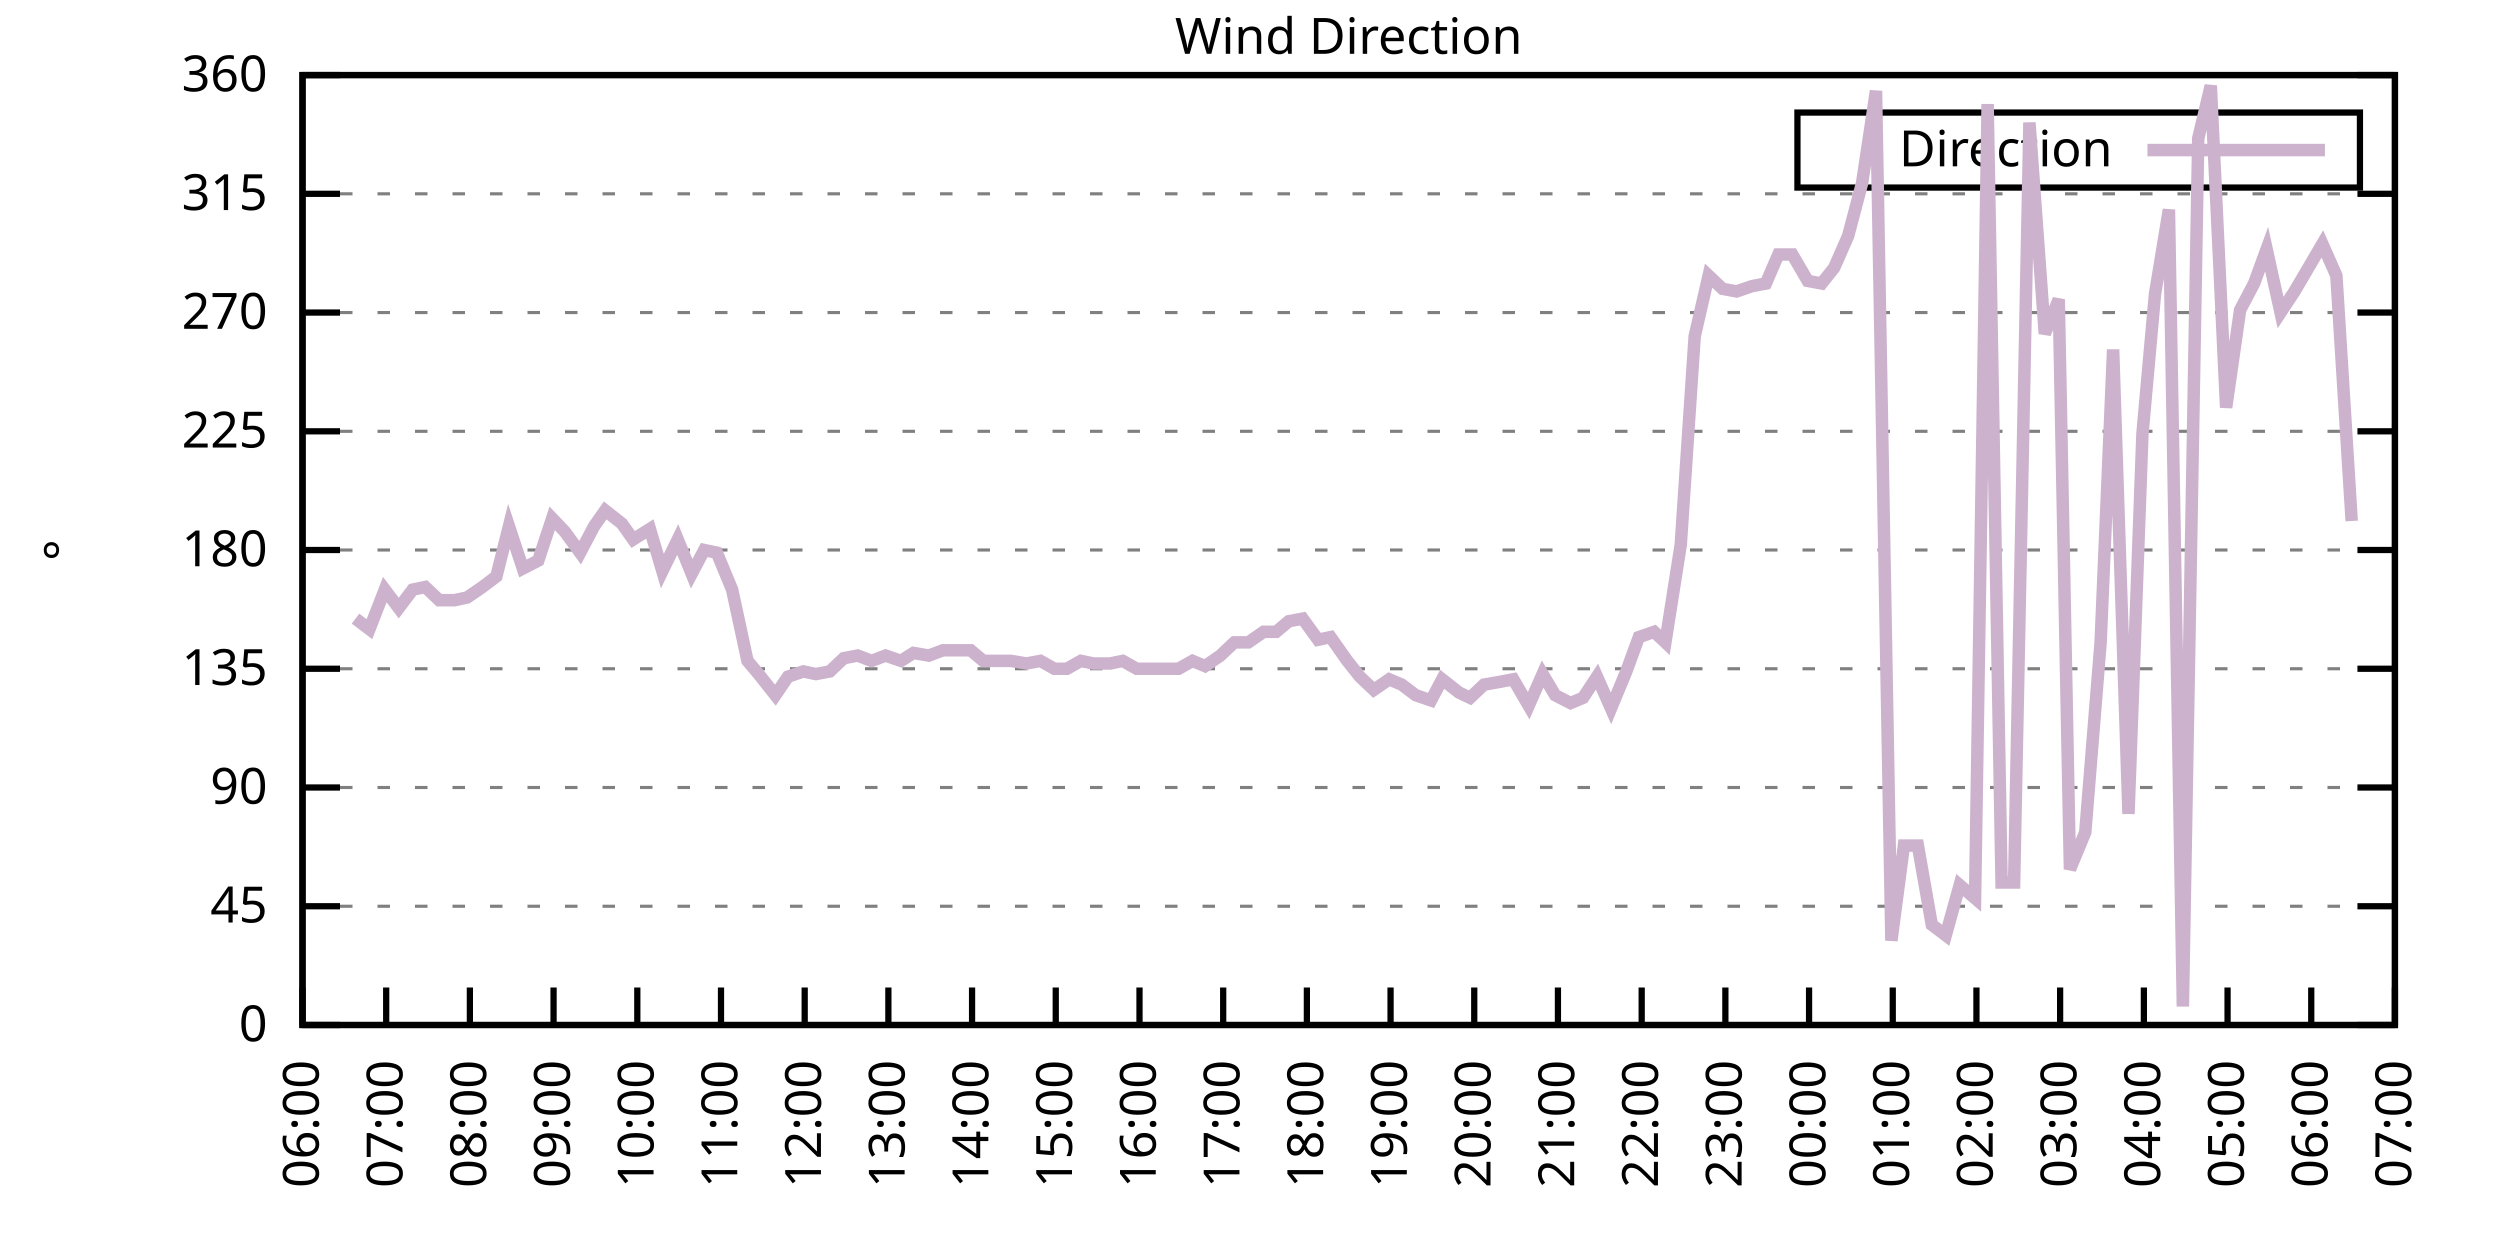
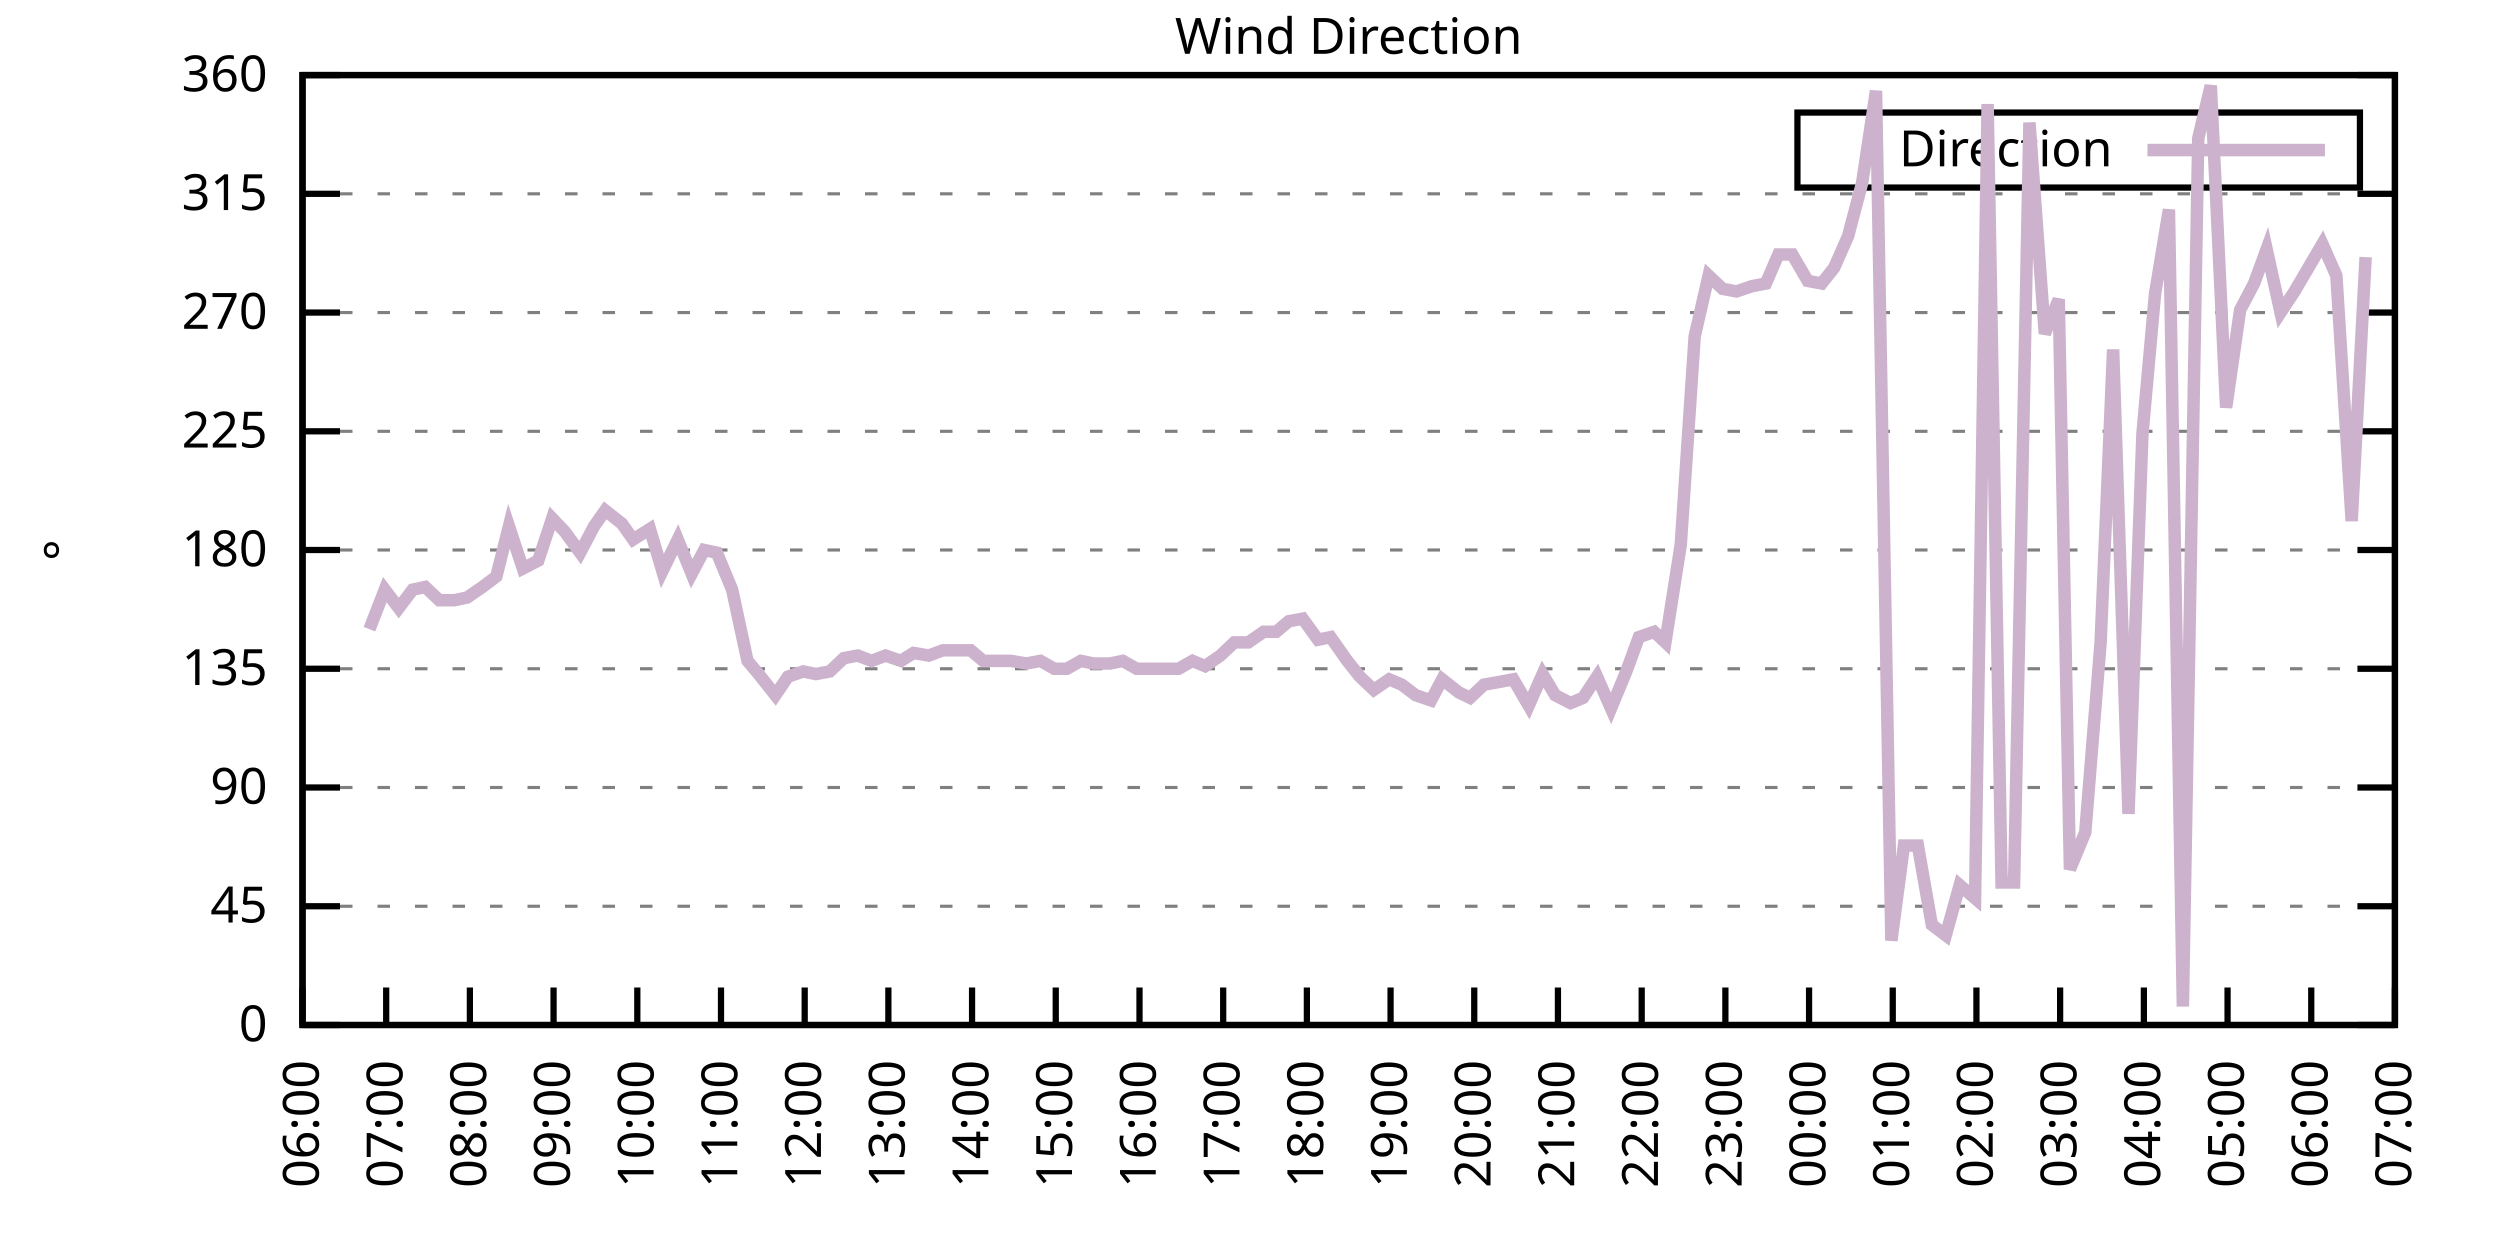
<svg xmlns="http://www.w3.org/2000/svg" xmlns:xlink="http://www.w3.org/1999/xlink" width="400" height="200" viewBox="0 0 400 200">
  <g id="gnuplot_canvas">
    <rect x="0" y="0" width="400" height="200" fill="none" />
    <defs>
      <circle id="gpDot" r="0.5" stroke-width="0.5" stroke="currentColor" />
      <path id="gpPt0" stroke-width="0.333" stroke="currentColor" d="M-1,0 h2 M0,-1 v2" />
      <path id="gpPt1" stroke-width="0.333" stroke="currentColor" d="M-1,-1 L1,1 M1,-1 L-1,1" />
      <path id="gpPt2" stroke-width="0.333" stroke="currentColor" d="M-1,0 L1,0 M0,-1 L0,1 M-1,-1 L1,1 M-1,1 L1,-1" />
      <rect id="gpPt3" stroke-width="0.333" stroke="currentColor" x="-1" y="-1" width="2" height="2" />
      <rect id="gpPt4" stroke-width="0.333" stroke="currentColor" fill="currentColor" x="-1" y="-1" width="2" height="2" />
      <circle id="gpPt5" stroke-width="0.333" stroke="currentColor" cx="0" cy="0" r="1" />
      <use xlink:href="#gpPt5" id="gpPt6" fill="currentColor" stroke="none" />
      <path id="gpPt7" stroke-width="0.333" stroke="currentColor" d="M0,-1.33 L-1.33,0.67 L1.33,0.67 z" />
      <use xlink:href="#gpPt7" id="gpPt8" fill="currentColor" stroke="none" />
      <use xlink:href="#gpPt7" id="gpPt9" stroke="currentColor" transform="rotate(180)" />
      <use xlink:href="#gpPt9" id="gpPt10" fill="currentColor" stroke="none" />
      <use xlink:href="#gpPt3" id="gpPt11" stroke="currentColor" transform="rotate(45)" />
      <use xlink:href="#gpPt11" id="gpPt12" fill="currentColor" stroke="none" />
      <path id="gpPt13" stroke-width="0.333" stroke="currentColor" d="M0,1.330 L1.265,0.411 L0.782,-1.067 L-0.782,-1.076 L-1.265,0.411 z" />
      <use xlink:href="#gpPt13" id="gpPt14" fill="currentColor" stroke="none" />
      <filter id="textbox" filterUnits="objectBoundingBox" x="0" y="0" height="1" width="1">
        <feFlood flood-color="white" flood-opacity="1" result="bgnd" />
        <feComposite in="SourceGraphic" in2="bgnd" operator="atop" />
      </filter>
      <filter id="greybox" filterUnits="objectBoundingBox" x="0" y="0" height="1" width="1">
        <feFlood flood-color="lightgrey" flood-opacity="1" result="grey" />
        <feComposite in="SourceGraphic" in2="grey" operator="atop" />
      </filter>
    </defs>
    <g fill="none" color="white" stroke="currentColor" stroke-width="1.00" stroke-linecap="butt" stroke-linejoin="miter">
</g>
    <g fill="none" color="black" stroke="currentColor" stroke-width="1.00" stroke-linecap="butt" stroke-linejoin="miter">
      <g stroke="none" shape-rendering="crispEdges">
        <polygon fill="rgb(255, 255, 255)" points="48.40,164.00 383.18,164.00 383.18,12.02 48.40,12.02 " />
      </g>
    </g>
    <g fill="none" color="black" stroke="currentColor" stroke-width="1.00" stroke-linecap="butt" stroke-linejoin="miter">
</g>
    <g fill="none" color="black" stroke="black" stroke-width="0.50" stroke-linecap="butt" stroke-linejoin="miter">
</g>
    <g fill="none" color="gray" stroke="currentColor" stroke-width="0.50" stroke-linecap="butt" stroke-linejoin="miter">
      <path stroke="gray" stroke-dasharray="2,4" class="gridline" d="M48.40,164.00 L383.19,164.00  " />
    </g>
    <g fill="none" color="gray" stroke="gray" stroke-width="1.00" stroke-linecap="butt" stroke-linejoin="miter">
</g>
    <g fill="none" color="black" stroke="currentColor" stroke-width="1.00" stroke-linecap="butt" stroke-linejoin="miter">
      <path stroke="black" d="M48.40,164.00 L54.40,164.00 M383.19,164.00 L377.19,164.00  " />
      <g transform="translate(42.80,166.60)" stroke="none" fill="black" font-family="Sans" font-size="8.00" text-anchor="end">
        <text>
          <tspan font-family="Sans"> 0</tspan>
        </text>
      </g>
    </g>
    <g fill="none" color="black" stroke="currentColor" stroke-width="1.00" stroke-linecap="butt" stroke-linejoin="miter">
</g>
    <g fill="none" color="black" stroke="black" stroke-width="0.50" stroke-linecap="butt" stroke-linejoin="miter">
</g>
    <g fill="none" color="gray" stroke="currentColor" stroke-width="0.50" stroke-linecap="butt" stroke-linejoin="miter">
      <path stroke="gray" stroke-dasharray="2,4" class="gridline" d="M48.40,145.00 L383.19,145.00  " />
    </g>
    <g fill="none" color="gray" stroke="gray" stroke-width="1.00" stroke-linecap="butt" stroke-linejoin="miter">
</g>
    <g fill="none" color="black" stroke="currentColor" stroke-width="1.00" stroke-linecap="butt" stroke-linejoin="miter">
      <path stroke="black" d="M48.40,145.00 L54.40,145.00 M383.19,145.00 L377.19,145.00  " />
      <g transform="translate(42.80,147.60)" stroke="none" fill="black" font-family="Sans" font-size="8.00" text-anchor="end">
        <text>
          <tspan font-family="Sans"> 45</tspan>
        </text>
      </g>
    </g>
    <g fill="none" color="black" stroke="currentColor" stroke-width="1.00" stroke-linecap="butt" stroke-linejoin="miter">
</g>
    <g fill="none" color="black" stroke="black" stroke-width="0.50" stroke-linecap="butt" stroke-linejoin="miter">
</g>
    <g fill="none" color="gray" stroke="currentColor" stroke-width="0.50" stroke-linecap="butt" stroke-linejoin="miter">
      <path stroke="gray" stroke-dasharray="2,4" class="gridline" d="M48.40,126.00 L383.19,126.00  " />
    </g>
    <g fill="none" color="gray" stroke="gray" stroke-width="1.00" stroke-linecap="butt" stroke-linejoin="miter">
</g>
    <g fill="none" color="black" stroke="currentColor" stroke-width="1.00" stroke-linecap="butt" stroke-linejoin="miter">
      <path stroke="black" d="M48.40,126.00 L54.40,126.00 M383.19,126.00 L377.19,126.00  " />
      <g transform="translate(42.80,128.60)" stroke="none" fill="black" font-family="Sans" font-size="8.00" text-anchor="end">
        <text>
          <tspan font-family="Sans"> 90</tspan>
        </text>
      </g>
    </g>
    <g fill="none" color="black" stroke="currentColor" stroke-width="1.00" stroke-linecap="butt" stroke-linejoin="miter">
</g>
    <g fill="none" color="black" stroke="black" stroke-width="0.50" stroke-linecap="butt" stroke-linejoin="miter">
</g>
    <g fill="none" color="gray" stroke="currentColor" stroke-width="0.50" stroke-linecap="butt" stroke-linejoin="miter">
      <path stroke="gray" stroke-dasharray="2,4" class="gridline" d="M48.40,107.00 L383.19,107.00  " />
    </g>
    <g fill="none" color="gray" stroke="gray" stroke-width="1.00" stroke-linecap="butt" stroke-linejoin="miter">
</g>
    <g fill="none" color="black" stroke="currentColor" stroke-width="1.00" stroke-linecap="butt" stroke-linejoin="miter">
      <path stroke="black" d="M48.40,107.00 L54.40,107.00 M383.19,107.00 L377.19,107.00  " />
      <g transform="translate(42.80,109.60)" stroke="none" fill="black" font-family="Sans" font-size="8.00" text-anchor="end">
        <text>
          <tspan font-family="Sans"> 135</tspan>
        </text>
      </g>
    </g>
    <g fill="none" color="black" stroke="currentColor" stroke-width="1.00" stroke-linecap="butt" stroke-linejoin="miter">
</g>
    <g fill="none" color="black" stroke="black" stroke-width="0.50" stroke-linecap="butt" stroke-linejoin="miter">
</g>
    <g fill="none" color="gray" stroke="currentColor" stroke-width="0.50" stroke-linecap="butt" stroke-linejoin="miter">
      <path stroke="gray" stroke-dasharray="2,4" class="gridline" d="M48.40,88.00 L383.19,88.00  " />
    </g>
    <g fill="none" color="gray" stroke="gray" stroke-width="1.00" stroke-linecap="butt" stroke-linejoin="miter">
</g>
    <g fill="none" color="black" stroke="currentColor" stroke-width="1.00" stroke-linecap="butt" stroke-linejoin="miter">
      <path stroke="black" d="M48.40,88.00 L54.40,88.00 M383.19,88.00 L377.19,88.00  " />
      <g transform="translate(42.80,90.60)" stroke="none" fill="black" font-family="Sans" font-size="8.00" text-anchor="end">
        <text>
          <tspan font-family="Sans"> 180</tspan>
        </text>
      </g>
    </g>
    <g fill="none" color="black" stroke="currentColor" stroke-width="1.00" stroke-linecap="butt" stroke-linejoin="miter">
</g>
    <g fill="none" color="black" stroke="black" stroke-width="0.50" stroke-linecap="butt" stroke-linejoin="miter">
</g>
    <g fill="none" color="gray" stroke="currentColor" stroke-width="0.50" stroke-linecap="butt" stroke-linejoin="miter">
      <path stroke="gray" stroke-dasharray="2,4" class="gridline" d="M48.40,69.01 L383.19,69.01  " />
    </g>
    <g fill="none" color="gray" stroke="gray" stroke-width="1.00" stroke-linecap="butt" stroke-linejoin="miter">
</g>
    <g fill="none" color="black" stroke="currentColor" stroke-width="1.00" stroke-linecap="butt" stroke-linejoin="miter">
      <path stroke="black" d="M48.40,69.01 L54.40,69.01 M383.19,69.01 L377.19,69.01  " />
      <g transform="translate(42.80,71.61)" stroke="none" fill="black" font-family="Sans" font-size="8.00" text-anchor="end">
        <text>
          <tspan font-family="Sans"> 225</tspan>
        </text>
      </g>
    </g>
    <g fill="none" color="black" stroke="currentColor" stroke-width="1.00" stroke-linecap="butt" stroke-linejoin="miter">
</g>
    <g fill="none" color="black" stroke="black" stroke-width="0.50" stroke-linecap="butt" stroke-linejoin="miter">
</g>
    <g fill="none" color="gray" stroke="currentColor" stroke-width="0.50" stroke-linecap="butt" stroke-linejoin="miter">
      <path stroke="gray" stroke-dasharray="2,4" class="gridline" d="M48.40,50.01 L383.19,50.01  " />
    </g>
    <g fill="none" color="gray" stroke="gray" stroke-width="1.00" stroke-linecap="butt" stroke-linejoin="miter">
</g>
    <g fill="none" color="black" stroke="currentColor" stroke-width="1.00" stroke-linecap="butt" stroke-linejoin="miter">
      <path stroke="black" d="M48.40,50.01 L54.40,50.01 M383.19,50.01 L377.19,50.01  " />
      <g transform="translate(42.80,52.61)" stroke="none" fill="black" font-family="Sans" font-size="8.00" text-anchor="end">
        <text>
          <tspan font-family="Sans"> 270</tspan>
        </text>
      </g>
    </g>
    <g fill="none" color="black" stroke="currentColor" stroke-width="1.00" stroke-linecap="butt" stroke-linejoin="miter">
</g>
    <g fill="none" color="black" stroke="black" stroke-width="0.50" stroke-linecap="butt" stroke-linejoin="miter">
</g>
    <g fill="none" color="gray" stroke="currentColor" stroke-width="0.50" stroke-linecap="butt" stroke-linejoin="miter">
      <path stroke="gray" stroke-dasharray="2,4" class="gridline" d="M48.40,31.01 L383.19,31.01  " />
    </g>
    <g fill="none" color="gray" stroke="gray" stroke-width="1.00" stroke-linecap="butt" stroke-linejoin="miter">
</g>
    <g fill="none" color="black" stroke="currentColor" stroke-width="1.00" stroke-linecap="butt" stroke-linejoin="miter">
      <path stroke="black" d="M48.40,31.01 L54.40,31.01 M383.19,31.01 L377.19,31.01  " />
      <g transform="translate(42.80,33.61)" stroke="none" fill="black" font-family="Sans" font-size="8.00" text-anchor="end">
        <text>
          <tspan font-family="Sans"> 315</tspan>
        </text>
      </g>
    </g>
    <g fill="none" color="black" stroke="currentColor" stroke-width="1.00" stroke-linecap="butt" stroke-linejoin="miter">
</g>
    <g fill="none" color="black" stroke="black" stroke-width="0.50" stroke-linecap="butt" stroke-linejoin="miter">
</g>
    <g fill="none" color="gray" stroke="currentColor" stroke-width="0.50" stroke-linecap="butt" stroke-linejoin="miter">
      <path stroke="gray" stroke-dasharray="2,4" class="gridline" d="M48.40,12.01 L383.19,12.01  " />
    </g>
    <g fill="none" color="gray" stroke="gray" stroke-width="1.00" stroke-linecap="butt" stroke-linejoin="miter">
</g>
    <g fill="none" color="black" stroke="currentColor" stroke-width="1.00" stroke-linecap="butt" stroke-linejoin="miter">
      <path stroke="black" d="M48.40,12.01 L54.40,12.01 M383.19,12.01 L377.19,12.01  " />
      <g transform="translate(42.80,14.61)" stroke="none" fill="black" font-family="Sans" font-size="8.00" text-anchor="end">
        <text>
          <tspan font-family="Sans"> 360</tspan>
        </text>
      </g>
    </g>
    <g fill="none" color="black" stroke="currentColor" stroke-width="1.00" stroke-linecap="butt" stroke-linejoin="miter">
      <path stroke="black" d="M48.40,164.00 L48.40,158.00  " />
      <g transform="translate(51.00,169.60) rotate(270.00)" stroke="none" fill="black" font-family="Sans" font-size="8.00" text-anchor="end">
        <text>
          <tspan font-family="Sans">06:00</tspan>
        </text>
      </g>
    </g>
    <g fill="none" color="black" stroke="currentColor" stroke-width="1.00" stroke-linecap="butt" stroke-linejoin="miter">
      <path stroke="black" d="M61.79,164.00 L61.79,158.00  " />
      <g transform="translate(64.39,169.60) rotate(270.00)" stroke="none" fill="black" font-family="Sans" font-size="8.00" text-anchor="end">
        <text>
          <tspan font-family="Sans">07:00</tspan>
        </text>
      </g>
    </g>
    <g fill="none" color="black" stroke="currentColor" stroke-width="1.00" stroke-linecap="butt" stroke-linejoin="miter">
      <path stroke="black" d="M75.18,164.00 L75.18,158.00  " />
      <g transform="translate(77.78,169.60) rotate(270.00)" stroke="none" fill="black" font-family="Sans" font-size="8.00" text-anchor="end">
        <text>
          <tspan font-family="Sans">08:00</tspan>
        </text>
      </g>
    </g>
    <g fill="none" color="black" stroke="currentColor" stroke-width="1.00" stroke-linecap="butt" stroke-linejoin="miter">
      <path stroke="black" d="M88.57,164.00 L88.57,158.00  " />
      <g transform="translate(91.17,169.60) rotate(270.00)" stroke="none" fill="black" font-family="Sans" font-size="8.00" text-anchor="end">
        <text>
          <tspan font-family="Sans">09:00</tspan>
        </text>
      </g>
    </g>
    <g fill="none" color="black" stroke="currentColor" stroke-width="1.00" stroke-linecap="butt" stroke-linejoin="miter">
      <path stroke="black" d="M101.97,164.00 L101.97,158.00  " />
      <g transform="translate(104.57,169.60) rotate(270.00)" stroke="none" fill="black" font-family="Sans" font-size="8.00" text-anchor="end">
        <text>
          <tspan font-family="Sans">10:00</tspan>
        </text>
      </g>
    </g>
    <g fill="none" color="black" stroke="currentColor" stroke-width="1.00" stroke-linecap="butt" stroke-linejoin="miter">
      <path stroke="black" d="M115.36,164.00 L115.36,158.00  " />
      <g transform="translate(117.96,169.60) rotate(270.00)" stroke="none" fill="black" font-family="Sans" font-size="8.00" text-anchor="end">
        <text>
          <tspan font-family="Sans">11:00</tspan>
        </text>
      </g>
    </g>
    <g fill="none" color="black" stroke="currentColor" stroke-width="1.00" stroke-linecap="butt" stroke-linejoin="miter">
      <path stroke="black" d="M128.75,164.00 L128.75,158.00  " />
      <g transform="translate(131.35,169.60) rotate(270.00)" stroke="none" fill="black" font-family="Sans" font-size="8.00" text-anchor="end">
        <text>
          <tspan font-family="Sans">12:00</tspan>
        </text>
      </g>
    </g>
    <g fill="none" color="black" stroke="currentColor" stroke-width="1.00" stroke-linecap="butt" stroke-linejoin="miter">
      <path stroke="black" d="M142.14,164.00 L142.14,158.00  " />
      <g transform="translate(144.74,169.60) rotate(270.00)" stroke="none" fill="black" font-family="Sans" font-size="8.00" text-anchor="end">
        <text>
          <tspan font-family="Sans">13:00</tspan>
        </text>
      </g>
    </g>
    <g fill="none" color="black" stroke="currentColor" stroke-width="1.00" stroke-linecap="butt" stroke-linejoin="miter">
      <path stroke="black" d="M155.53,164.00 L155.53,158.00  " />
      <g transform="translate(158.13,169.60) rotate(270.00)" stroke="none" fill="black" font-family="Sans" font-size="8.00" text-anchor="end">
        <text>
          <tspan font-family="Sans">14:00</tspan>
        </text>
      </g>
    </g>
    <g fill="none" color="black" stroke="currentColor" stroke-width="1.00" stroke-linecap="butt" stroke-linejoin="miter">
      <path stroke="black" d="M168.92,164.00 L168.92,158.00  " />
      <g transform="translate(171.52,169.60) rotate(270.00)" stroke="none" fill="black" font-family="Sans" font-size="8.00" text-anchor="end">
        <text>
          <tspan font-family="Sans">15:00</tspan>
        </text>
      </g>
    </g>
    <g fill="none" color="black" stroke="currentColor" stroke-width="1.00" stroke-linecap="butt" stroke-linejoin="miter">
      <path stroke="black" d="M182.32,164.00 L182.32,158.00  " />
      <g transform="translate(184.92,169.60) rotate(270.00)" stroke="none" fill="black" font-family="Sans" font-size="8.00" text-anchor="end">
        <text>
          <tspan font-family="Sans">16:00</tspan>
        </text>
      </g>
    </g>
    <g fill="none" color="black" stroke="currentColor" stroke-width="1.00" stroke-linecap="butt" stroke-linejoin="miter">
      <path stroke="black" d="M195.71,164.00 L195.71,158.00  " />
      <g transform="translate(198.31,169.60) rotate(270.00)" stroke="none" fill="black" font-family="Sans" font-size="8.00" text-anchor="end">
        <text>
          <tspan font-family="Sans">17:00</tspan>
        </text>
      </g>
    </g>
    <g fill="none" color="black" stroke="currentColor" stroke-width="1.00" stroke-linecap="butt" stroke-linejoin="miter">
      <path stroke="black" d="M209.10,164.00 L209.10,158.00  " />
      <g transform="translate(211.70,169.60) rotate(270.00)" stroke="none" fill="black" font-family="Sans" font-size="8.00" text-anchor="end">
        <text>
          <tspan font-family="Sans">18:00</tspan>
        </text>
      </g>
    </g>
    <g fill="none" color="black" stroke="currentColor" stroke-width="1.00" stroke-linecap="butt" stroke-linejoin="miter">
      <path stroke="black" d="M222.49,164.00 L222.49,158.00  " />
      <g transform="translate(225.09,169.60) rotate(270.00)" stroke="none" fill="black" font-family="Sans" font-size="8.00" text-anchor="end">
        <text>
          <tspan font-family="Sans">19:00</tspan>
        </text>
      </g>
    </g>
    <g fill="none" color="black" stroke="currentColor" stroke-width="1.00" stroke-linecap="butt" stroke-linejoin="miter">
      <path stroke="black" d="M235.88,164.00 L235.88,158.00  " />
      <g transform="translate(238.48,169.60) rotate(270.00)" stroke="none" fill="black" font-family="Sans" font-size="8.00" text-anchor="end">
        <text>
          <tspan font-family="Sans">20:00</tspan>
        </text>
      </g>
    </g>
    <g fill="none" color="black" stroke="currentColor" stroke-width="1.00" stroke-linecap="butt" stroke-linejoin="miter">
      <path stroke="black" d="M249.27,164.00 L249.27,158.00  " />
      <g transform="translate(251.87,169.60) rotate(270.00)" stroke="none" fill="black" font-family="Sans" font-size="8.00" text-anchor="end">
        <text>
          <tspan font-family="Sans">21:00</tspan>
        </text>
      </g>
    </g>
    <g fill="none" color="black" stroke="currentColor" stroke-width="1.00" stroke-linecap="butt" stroke-linejoin="miter">
      <path stroke="black" d="M262.67,164.00 L262.67,158.00  " />
      <g transform="translate(265.27,169.60) rotate(270.00)" stroke="none" fill="black" font-family="Sans" font-size="8.00" text-anchor="end">
        <text>
          <tspan font-family="Sans">22:00</tspan>
        </text>
      </g>
    </g>
    <g fill="none" color="black" stroke="currentColor" stroke-width="1.00" stroke-linecap="butt" stroke-linejoin="miter">
      <path stroke="black" d="M276.06,164.00 L276.06,158.00  " />
      <g transform="translate(278.66,169.60) rotate(270.00)" stroke="none" fill="black" font-family="Sans" font-size="8.00" text-anchor="end">
        <text>
          <tspan font-family="Sans">23:00</tspan>
        </text>
      </g>
    </g>
    <g fill="none" color="black" stroke="currentColor" stroke-width="1.00" stroke-linecap="butt" stroke-linejoin="miter">
      <path stroke="black" d="M289.45,164.00 L289.45,158.00  " />
      <g transform="translate(292.05,169.60) rotate(270.00)" stroke="none" fill="black" font-family="Sans" font-size="8.00" text-anchor="end">
        <text>
          <tspan font-family="Sans">00:00</tspan>
        </text>
      </g>
    </g>
    <g fill="none" color="black" stroke="currentColor" stroke-width="1.00" stroke-linecap="butt" stroke-linejoin="miter">
      <path stroke="black" d="M302.84,164.00 L302.84,158.00  " />
      <g transform="translate(305.44,169.60) rotate(270.00)" stroke="none" fill="black" font-family="Sans" font-size="8.00" text-anchor="end">
        <text>
          <tspan font-family="Sans">01:00</tspan>
        </text>
      </g>
    </g>
    <g fill="none" color="black" stroke="currentColor" stroke-width="1.00" stroke-linecap="butt" stroke-linejoin="miter">
      <path stroke="black" d="M316.23,164.00 L316.23,158.00  " />
      <g transform="translate(318.83,169.60) rotate(270.00)" stroke="none" fill="black" font-family="Sans" font-size="8.00" text-anchor="end">
        <text>
          <tspan font-family="Sans">02:00</tspan>
        </text>
      </g>
    </g>
    <g fill="none" color="black" stroke="currentColor" stroke-width="1.00" stroke-linecap="butt" stroke-linejoin="miter">
      <path stroke="black" d="M329.62,164.00 L329.62,158.00  " />
      <g transform="translate(332.22,169.60) rotate(270.00)" stroke="none" fill="black" font-family="Sans" font-size="8.00" text-anchor="end">
        <text>
          <tspan font-family="Sans">03:00</tspan>
        </text>
      </g>
    </g>
    <g fill="none" color="black" stroke="currentColor" stroke-width="1.00" stroke-linecap="butt" stroke-linejoin="miter">
      <path stroke="black" d="M343.02,164.00 L343.02,158.00  " />
      <g transform="translate(345.62,169.60) rotate(270.00)" stroke="none" fill="black" font-family="Sans" font-size="8.00" text-anchor="end">
        <text>
          <tspan font-family="Sans">04:00</tspan>
        </text>
      </g>
    </g>
    <g fill="none" color="black" stroke="currentColor" stroke-width="1.00" stroke-linecap="butt" stroke-linejoin="miter">
      <path stroke="black" d="M356.41,164.00 L356.41,158.00  " />
      <g transform="translate(359.01,169.60) rotate(270.00)" stroke="none" fill="black" font-family="Sans" font-size="8.00" text-anchor="end">
        <text>
          <tspan font-family="Sans">05:00</tspan>
        </text>
      </g>
    </g>
    <g fill="none" color="black" stroke="currentColor" stroke-width="1.00" stroke-linecap="butt" stroke-linejoin="miter">
      <path stroke="black" d="M369.80,164.00 L369.80,158.00  " />
      <g transform="translate(372.40,169.60) rotate(270.00)" stroke="none" fill="black" font-family="Sans" font-size="8.00" text-anchor="end">
        <text>
          <tspan font-family="Sans">06:00</tspan>
        </text>
      </g>
    </g>
    <g fill="none" color="black" stroke="currentColor" stroke-width="1.00" stroke-linecap="butt" stroke-linejoin="miter">
      <path stroke="black" d="M383.19,164.00 L383.19,158.00  " />
      <g transform="translate(385.79,169.60) rotate(270.00)" stroke="none" fill="black" font-family="Sans" font-size="8.00" text-anchor="end">
        <text>
          <tspan font-family="Sans">07:00</tspan>
        </text>
      </g>
    </g>
    <g fill="none" color="black" stroke="currentColor" stroke-width="1.00" stroke-linecap="butt" stroke-linejoin="miter">
</g>
    <g fill="none" color="black" stroke="currentColor" stroke-width="1.00" stroke-linecap="butt" stroke-linejoin="miter">
      <path stroke="black" d="M48.40,12.01 L48.40,164.00 L383.19,164.00 L383.19,12.01 L48.40,12.01 Z  " />
    </g>
    <g fill="none" color="black" stroke="currentColor" stroke-width="1.00" stroke-linecap="butt" stroke-linejoin="miter">
</g>
    <g fill="none" color="black" stroke="currentColor" stroke-width="1.00" stroke-linecap="butt" stroke-linejoin="miter">
      <path stroke="black" d="M287.59,30.01 L287.59,18.01 L377.59,18.01 L377.59,30.01 L287.59,30.01 Z  " />
    </g>
    <g id="Wind_direction_plot_1">
      <g fill="none" color="white" stroke="black" stroke-width="2.00" stroke-linecap="butt" stroke-linejoin="miter">
</g>
      <g fill="none" color="black" stroke="currentColor" stroke-width="2.00" stroke-linecap="butt" stroke-linejoin="miter">
        <g transform="translate(337.99,26.61)" stroke="none" fill="black" font-family="Sans" font-size="8.00" text-anchor="end">
          <text>
            <tspan font-family="Sans">Direction</tspan>
          </text>
        </g>
      </g>
      <g fill="none" color="black" stroke="currentColor" stroke-width="2.00" stroke-linecap="butt" stroke-linejoin="miter">
-         <path stroke="rgb(204, 178, 204)" d="M343.59,24.01 L371.99,24.01 M56.88,98.98 L59.11,100.67 L61.57,94.34 L63.80,97.29 L66.03,94.34 L68.04,93.92   L70.27,96.03 L72.73,96.03 L74.74,95.60 L77.19,93.92 L79.42,92.23 L81.43,84.21 L83.66,90.96 L86.12,89.69   L88.35,82.94 L90.36,85.05 L92.82,88.43 L95.05,84.21 L96.83,81.67 L99.51,83.78 L101.30,86.32 L103.98,84.63   L105.98,91.38 L108.44,86.32 L110.67,91.80 L112.68,88.00 L114.69,88.43 L117.14,94.34 L119.60,105.74 L121.38,107.85   L124.06,111.23 L126.07,108.27 L128.53,107.43 L130.54,107.85 L132.77,107.43 L135.00,105.31 L137.23,104.89 L139.46,105.74   L141.69,104.89 L144.15,105.74 L146.16,104.47 L148.61,104.89 L150.85,104.05 L152.85,104.05 L155.31,104.05 L157.32,105.74   L159.77,105.74 L161.78,105.74 L164.24,106.16 L166.47,105.74 L168.70,107.00 L170.71,107.00 L172.94,105.74 L174.95,106.16   L177.63,106.16 L179.64,105.74 L181.87,107.00 L184.32,107.00 L186.33,107.00 L188.57,107.00 L190.80,105.74 L192.81,106.58   L195.26,104.89 L197.49,102.78 L199.73,102.78 L202.18,101.09 L204.19,101.09 L206.20,99.40 L208.43,98.98 L210.88,102.36   L212.89,101.94 L215.57,105.74 L217.58,108.27 L219.81,110.38 L222.27,108.69 L224.28,109.54 L226.51,111.23 L228.96,112.07   L230.75,108.69 L233.43,110.80 L235.21,111.65 L237.44,109.54 L239.90,109.11 L242.13,108.69 L244.59,112.91 L246.82,107.85   L248.83,111.23 L251.28,112.49 L253.29,111.65 L255.52,108.27 L257.76,113.34 L260.21,107.43 L262.22,101.94 L264.67,101.09   L266.46,102.78 L268.92,87.16 L271.15,53.81 L273.38,44.10 L275.61,46.21 L277.84,46.63 L280.30,45.79 L282.53,45.36   L284.54,40.72 L286.77,40.72 L289.23,44.94 L291.46,45.36 L293.47,42.83 L295.70,37.76 L297.93,29.32 L300.16,14.54   L302.62,150.49 L304.63,135.29 L306.86,135.29 L309.09,147.96 L311.32,149.65 L313.55,141.62 L316.01,143.73 L318.02,16.65   L320.25,141.20 L322.26,141.20 L324.71,19.61 L327.17,53.39 L329.40,47.90 L331.19,139.09 L333.64,133.18 L336.10,102.78   L338.10,55.92 L340.56,130.22 L342.79,69.43 L344.80,47.05 L347.03,33.54 L349.26,161.04 L351.72,22.14 L353.73,13.70   L356.18,65.21 L358.42,49.59 L360.65,45.36 L362.66,39.87 L364.89,50.01 L367.12,46.63 L371.58,39.03 L373.82,44.10   L376.27,83.36  " />
+         <path stroke="rgb(204, 178, 204)" d="M343.59,24.01 L371.99,24.01 M59.11,100.67 L61.57,94.34 L63.80,97.29 L66.03,94.34 L68.04,93.92 L70.27,96.03   L72.73,96.03 L74.74,95.60 L77.19,93.92 L79.42,92.23 L81.43,84.21 L83.66,90.96 L86.12,89.69 L88.35,82.94   L90.36,85.05 L92.82,88.43 L95.05,84.21 L96.83,81.67 L99.51,83.78 L101.30,86.32 L103.98,84.63 L105.98,91.38   L108.44,86.32 L110.67,91.80 L112.68,88.00 L114.69,88.43 L117.14,94.34 L119.60,105.74 L121.38,107.85 L124.06,111.23   L126.07,108.27 L128.53,107.43 L130.54,107.85 L132.77,107.43 L135.00,105.31 L137.23,104.89 L139.46,105.74 L141.69,104.89   L144.15,105.74 L146.16,104.47 L148.61,104.89 L150.85,104.05 L152.85,104.05 L155.31,104.05 L157.32,105.74 L159.77,105.74   L161.78,105.74 L164.24,106.16 L166.47,105.74 L168.70,107.00 L170.71,107.00 L172.94,105.74 L174.95,106.16 L177.63,106.16   L179.64,105.74 L181.87,107.00 L184.32,107.00 L186.33,107.00 L188.57,107.00 L190.80,105.74 L192.81,106.58 L195.26,104.89   L197.49,102.78 L199.73,102.78 L202.18,101.09 L204.19,101.09 L206.20,99.40 L208.43,98.98 L210.88,102.36 L212.89,101.94   L215.57,105.74 L217.58,108.27 L219.81,110.38 L222.27,108.69 L224.28,109.54 L226.51,111.23 L228.96,112.07 L230.75,108.69   L233.43,110.80 L235.21,111.65 L237.44,109.54 L239.90,109.11 L242.13,108.69 L244.59,112.91 L246.82,107.85 L248.83,111.23   L251.28,112.49 L253.29,111.65 L255.52,108.27 L257.76,113.34 L260.21,107.43 L262.22,101.94 L264.67,101.09 L266.46,102.78   L268.92,87.16 L271.15,53.81 L273.38,44.10 L275.61,46.21 L277.84,46.63 L280.30,45.79 L282.53,45.36 L284.54,40.72   L286.77,40.72 L289.23,44.94 L291.46,45.36 L293.47,42.83 L295.70,37.76 L297.93,29.32 L300.16,14.54 L302.62,150.49   L304.63,135.29 L306.86,135.29 L309.09,147.96 L311.32,149.65 L313.55,141.62 L316.01,143.73 L318.02,16.65 L320.25,141.20   L322.26,141.20 L324.71,19.61 L327.17,53.39 L329.40,47.90 L331.19,139.09 L333.64,133.18 L336.10,102.78 L338.10,55.92   L340.56,130.22 L342.79,69.43 L344.80,47.05 L347.03,33.54 L349.26,161.04 L351.72,22.14 L353.73,13.70 L356.18,65.21   L358.42,49.59 L360.65,45.36 L362.66,39.87 L364.89,50.01 L367.12,46.63 L371.58,39.03 L373.82,44.10 L376.27,83.36   L378.50,41.14  " />
      </g>
    </g>
    <g fill="none" color="black" stroke="currentColor" stroke-width="2.00" stroke-linecap="butt" stroke-linejoin="miter">
</g>
    <g fill="none" color="black" stroke="black" stroke-width="1.00" stroke-linecap="butt" stroke-linejoin="miter">
</g>
    <g fill="none" color="black" stroke="currentColor" stroke-width="1.00" stroke-linecap="butt" stroke-linejoin="miter">
      <path stroke="black" d="M48.40,12.01 L48.40,164.00 L383.19,164.00 L383.19,12.01 L48.40,12.01 Z  " />
      <g transform="translate(12.80,88.01) rotate(270.00)" stroke="none" fill="black" font-family="Sans" font-size="8.00" text-anchor="middle">
        <text>
          <tspan font-family="Sans">°</tspan>
        </text>
      </g>
    </g>
    <g fill="none" color="black" stroke="currentColor" stroke-width="1.00" stroke-linecap="butt" stroke-linejoin="miter">
</g>
    <g fill="none" color="black" stroke="currentColor" stroke-width="1.00" stroke-linecap="butt" stroke-linejoin="miter">
      <g transform="translate(215.79,8.61)" stroke="none" fill="black" font-family="Sans" font-size="8.00" text-anchor="middle">
        <text>
          <tspan font-family="Sans">Wind Direction</tspan>
        </text>
      </g>
    </g>
    <g fill="none" color="black" stroke="currentColor" stroke-width="1.00" stroke-linecap="butt" stroke-linejoin="miter">
</g>
  </g>
</svg>
